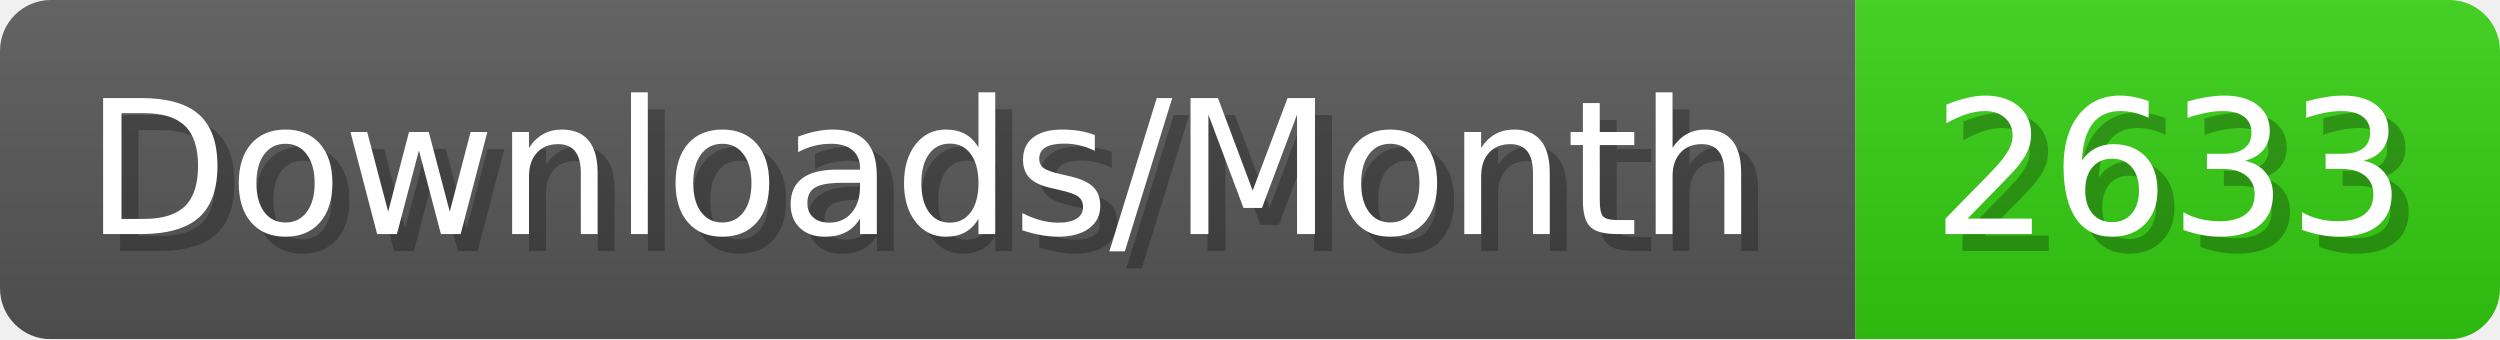
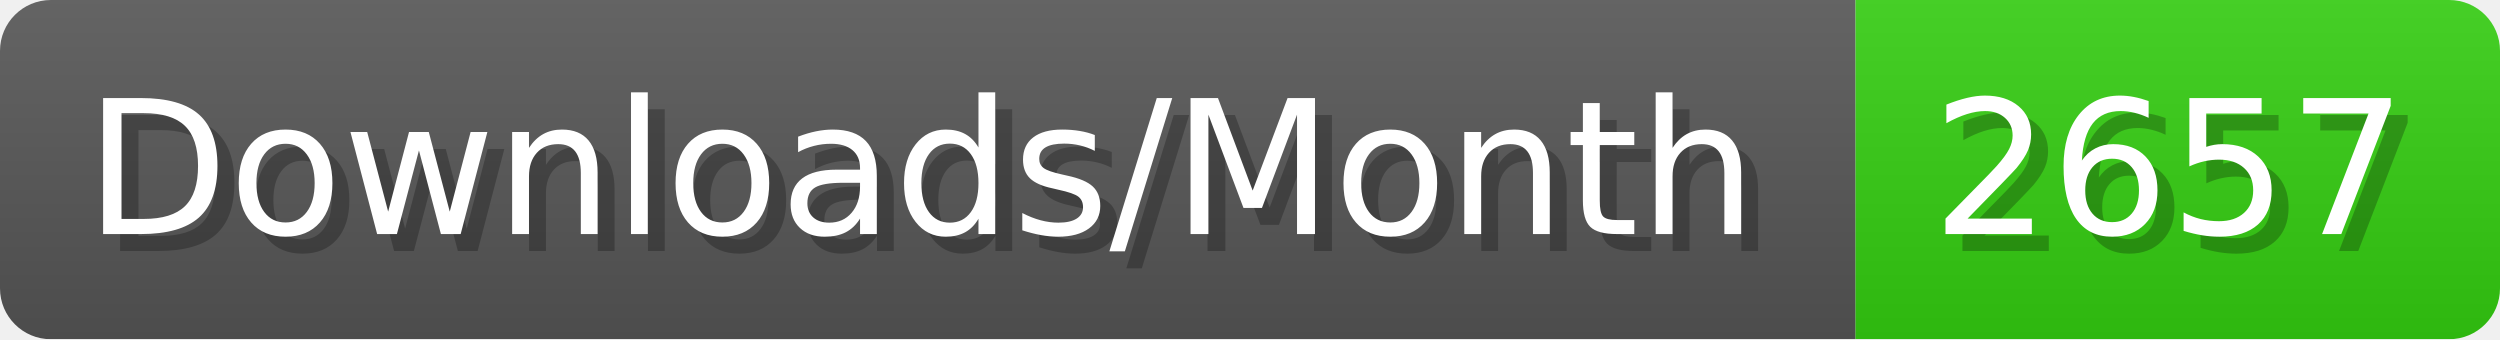
- <svg xmlns="http://www.w3.org/2000/svg" width="147.4" height="20" viewBox="0 0 1474 200" role="img" aria-label="Downloads/Month: 2633">
+ <svg xmlns="http://www.w3.org/2000/svg" width="147.4" height="20" viewBox="0 0 1474 200" role="img" aria-label="Downloads/Month: 2657">
  <linearGradient id="YlXUI" x2="0" y2="100%">
    <stop offset="0" stop-opacity=".1" stop-color="#EEE" />
    <stop offset="1" stop-opacity=".1" />
  </linearGradient>
  <mask id="JHhop">
    <rect width="1474" height="200" rx="30" fill="#FFF" />
  </mask>
  <g mask="url(#JHhop)">
    <rect width="1094" height="200" fill="#555" />
    <rect width="380" height="200" fill="#3C1" x="1094" />
    <rect width="1474" height="200" fill="url(#YlXUI)" />
  </g>
  <g aria-hidden="true" fill="#fff" text-anchor="start" font-family="Verdana,DejaVu Sans,sans-serif" font-size="110">
    <text x="60" y="148" textLength="994" fill="#000" opacity="0.25">Downloads/Month</text>
    <text x="50" y="138" textLength="994">Downloads/Month</text>
-     <text x="1149" y="148" textLength="280" fill="#000" opacity="0.25">2633</text>
-     <text x="1139" y="138" textLength="280">2633</text>
+     <text x="1149" y="148" textLength="280" fill="#000" opacity="0.25">2657</text>
+     <text x="1139" y="138" textLength="280">2657</text>
  </g>
</svg>
